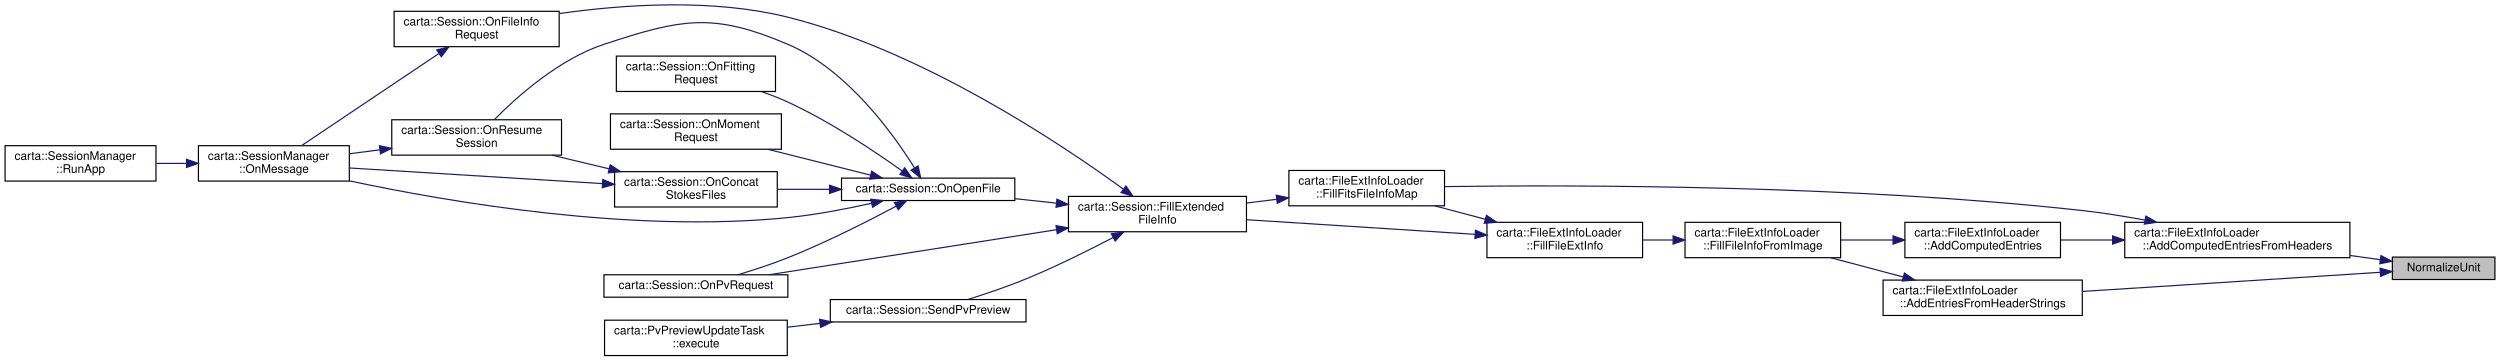
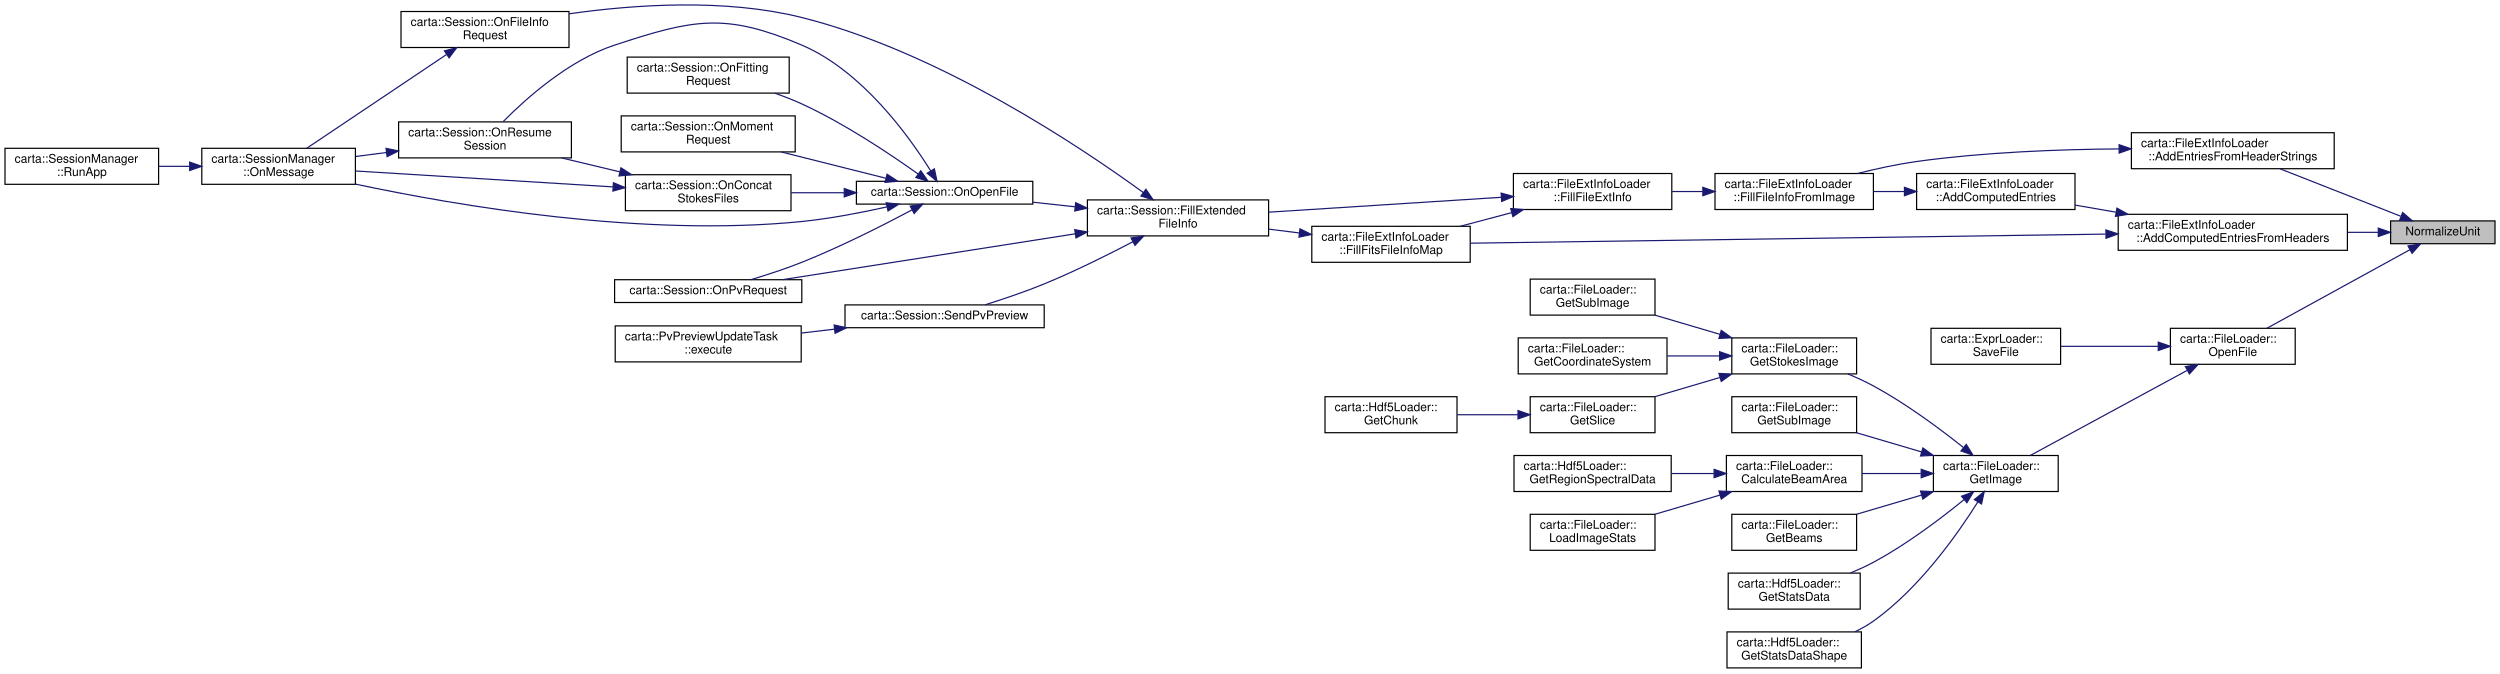
- <svg xmlns="http://www.w3.org/2000/svg" xmlns:xlink="http://www.w3.org/1999/xlink" width="2120pt" height="306pt" viewBox="0.00 0.00 2120.00 306.09">
-   <g id="graph0" class="graph" transform="scale(1 1) rotate(0) translate(4 302.09)">
+ <svg xmlns="http://www.w3.org/2000/svg" xmlns:xlink="http://www.w3.org/1999/xlink" width="2083pt" height="561pt" viewBox="0.00 0.00 2083.00 561.09">
+   <g id="graph0" class="graph" transform="scale(1 1) rotate(0) translate(4 557.09)">
    <g id="node1" class="node">
      <g id="a_node1">
        <a xlink:title=" ">
-           <polygon fill="#bfbfbf" stroke="black" points="2025,-65 2025,-84 2112,-84 2112,-65 2025,-65" />
-           <text text-anchor="middle" x="2068.5" y="-72" font-family="Helvetica,sans-Serif" font-size="10.00">NormalizeUnit</text>
+           <polygon fill="#bfbfbf" stroke="black" points="1988,-354 1988,-373 2075,-373 2075,-354 1988,-354" />
+           <text text-anchor="middle" x="2031.5" y="-361" font-family="Helvetica,sans-Serif" font-size="10.00">NormalizeUnit</text>
        </a>
      </g>
    </g>
    <g id="node2" class="node">
      <g id="a_node2">
        <a xlink:href="classcarta_1_1FileExtInfoLoader.html#aef51db70dd4f72d6f222e833a5c68b58" target="_top" xlink:title=" ">
-           <polygon fill="none" stroke="black" points="1798,-83.5 1798,-113.5 1989,-113.5 1989,-83.5 1798,-83.5" />
-           <text text-anchor="start" x="1806" y="-101.5" font-family="Helvetica,sans-Serif" font-size="10.00">carta::FileExtInfoLoader</text>
-           <text text-anchor="middle" x="1893.5" y="-90.5" font-family="Helvetica,sans-Serif" font-size="10.00">::AddComputedEntriesFromHeaders</text>
+           <polygon fill="none" stroke="black" points="1761,-348.5 1761,-378.5 1952,-378.5 1952,-348.5 1761,-348.5" />
+           <text text-anchor="start" x="1769" y="-366.5" font-family="Helvetica,sans-Serif" font-size="10.00">carta::FileExtInfoLoader</text>
+           <text text-anchor="middle" x="1856.5" y="-355.5" font-family="Helvetica,sans-Serif" font-size="10.00">::AddComputedEntriesFromHeaders</text>
        </a>
      </g>
    </g>
    <g id="edge1" class="edge">
-       <path fill="none" stroke="midnightblue" d="M2014.72,-81.82C2006.59,-82.95 1997.98,-84.14 1989.27,-85.35" />
-       <polygon fill="midnightblue" stroke="midnightblue" points="2015.31,-85.27 2024.74,-80.43 2014.35,-78.34 2015.31,-85.27" />
+       <path fill="none" stroke="midnightblue" d="M1977.72,-363.5C1969.59,-363.5 1960.98,-363.5 1952.27,-363.5" />
+       <polygon fill="midnightblue" stroke="midnightblue" points="1977.74,-367 1987.74,-363.5 1977.74,-360 1977.74,-367" />
    </g>
    <g id="node19" class="node">
      <g id="a_node19">
        <a xlink:href="classcarta_1_1FileExtInfoLoader.html#a9a7099a65e803d42d6da0619f83bfd7c" target="_top" xlink:title=" ">
-           <polygon fill="none" stroke="black" points="1593,-34.5 1593,-64.5 1762,-64.5 1762,-34.5 1593,-34.5" />
-           <text text-anchor="start" x="1601" y="-52.5" font-family="Helvetica,sans-Serif" font-size="10.00">carta::FileExtInfoLoader</text>
-           <text text-anchor="middle" x="1677.5" y="-41.5" font-family="Helvetica,sans-Serif" font-size="10.00">::AddEntriesFromHeaderStrings</text>
+           <polygon fill="none" stroke="black" points="1772,-416.5 1772,-446.5 1941,-446.5 1941,-416.5 1772,-416.5" />
+           <text text-anchor="start" x="1780" y="-434.5" font-family="Helvetica,sans-Serif" font-size="10.00">carta::FileExtInfoLoader</text>
+           <text text-anchor="middle" x="1856.5" y="-423.5" font-family="Helvetica,sans-Serif" font-size="10.00">::AddEntriesFromHeaderStrings</text>
        </a>
      </g>
    </g>
    <g id="edge25" class="edge">
-       <path fill="none" stroke="midnightblue" d="M2014.75,-71.11C1949.82,-66.94 1838.78,-59.8 1762.17,-54.88" />
-       <polygon fill="midnightblue" stroke="midnightblue" points="2014.55,-74.6 2024.76,-71.75 2015,-67.62 2014.55,-74.6" />
+       <path fill="none" stroke="midnightblue" d="M1996.4,-376.9C1967.44,-388.29 1925.9,-404.61 1895.8,-416.44" />
+       <polygon fill="midnightblue" stroke="midnightblue" points="1998.05,-380.01 2006.08,-373.1 1995.49,-373.5 1998.05,-380.01" />
+     </g>
+     <g id="node20" class="node">
+       <g id="a_node20">
+         <a xlink:href="classcarta_1_1FileLoader.html#a5d91045ea868fea755a7be026806cea0" target="_top" xlink:title=" ">
+           <polygon fill="none" stroke="black" points="1804.5,-253.5 1804.5,-283.5 1908.5,-283.5 1908.5,-253.5 1804.5,-253.5" />
+           <text text-anchor="start" x="1812.5" y="-271.5" font-family="Helvetica,sans-Serif" font-size="10.00">carta::FileLoader::</text>
+           <text text-anchor="middle" x="1856.5" y="-260.5" font-family="Helvetica,sans-Serif" font-size="10.00">OpenFile</text>
+         </a>
+       </g>
+     </g>
+     <g id="edge27" class="edge">
+       <path fill="none" stroke="midnightblue" d="M2004.11,-349.01C1971.9,-331.32 1917.71,-301.56 1885,-283.6" />
+       <polygon fill="midnightblue" stroke="midnightblue" points="2002.51,-352.12 2012.96,-353.87 2005.88,-345.99 2002.51,-352.12" />
    </g>
    <g id="node3" class="node">
      <g id="a_node3">
        <a xlink:href="classcarta_1_1FileExtInfoLoader.html#aa025b16ef380a9d2a54f471ca002efc3" target="_top" xlink:title=" ">
-           <polygon fill="none" stroke="black" points="1611.5,-83.5 1611.5,-113.5 1743.5,-113.5 1743.5,-83.5 1611.5,-83.5" />
-           <text text-anchor="start" x="1619.5" y="-101.5" font-family="Helvetica,sans-Serif" font-size="10.00">carta::FileExtInfoLoader</text>
-           <text text-anchor="middle" x="1677.5" y="-90.5" font-family="Helvetica,sans-Serif" font-size="10.00">::AddComputedEntries</text>
+           <polygon fill="none" stroke="black" points="1593,-382.5 1593,-412.5 1725,-412.5 1725,-382.5 1593,-382.5" />
+           <text text-anchor="start" x="1601" y="-400.5" font-family="Helvetica,sans-Serif" font-size="10.00">carta::FileExtInfoLoader</text>
+           <text text-anchor="middle" x="1659" y="-389.5" font-family="Helvetica,sans-Serif" font-size="10.00">::AddComputedEntries</text>
        </a>
      </g>
    </g>
    <g id="edge2" class="edge">
-       <path fill="none" stroke="midnightblue" d="M1787.42,-98.5C1772.52,-98.5 1757.58,-98.5 1743.75,-98.5" />
-       <polygon fill="midnightblue" stroke="midnightblue" points="1787.7,-102 1797.7,-98.5 1787.7,-95 1787.7,-102" />
+       <path fill="none" stroke="midnightblue" d="M1759.06,-380.27C1747.52,-382.28 1735.96,-384.29 1725.01,-386.19" />
+       <polygon fill="midnightblue" stroke="midnightblue" points="1759.93,-383.67 1769.18,-378.51 1758.73,-376.78 1759.93,-383.67" />
    </g>
    <g id="node18" class="node">
      <g id="a_node18">
        <a xlink:href="classcarta_1_1FileExtInfoLoader.html#a06c36c25d3286c3019c1bbdcabdd9f63" target="_top" xlink:title=" ">
-           <polygon fill="none" stroke="black" points="1089,-127.5 1089,-157.5 1221,-157.5 1221,-127.5 1089,-127.5" />
-           <text text-anchor="start" x="1097" y="-145.5" font-family="Helvetica,sans-Serif" font-size="10.00">carta::FileExtInfoLoader</text>
-           <text text-anchor="middle" x="1155" y="-134.5" font-family="Helvetica,sans-Serif" font-size="10.00">::FillFitsFileInfoMap</text>
+           <polygon fill="none" stroke="black" points="1089,-338.5 1089,-368.5 1221,-368.5 1221,-338.5 1089,-338.5" />
+           <text text-anchor="start" x="1097" y="-356.5" font-family="Helvetica,sans-Serif" font-size="10.00">carta::FileExtInfoLoader</text>
+           <text text-anchor="middle" x="1155" y="-345.5" font-family="Helvetica,sans-Serif" font-size="10.00">::FillFitsFileInfoMap</text>
        </a>
      </g>
    </g>
    <g id="edge24" class="edge">
-       <path fill="none" stroke="midnightblue" d="M1814.99,-115.43C1797.63,-118.64 1779.25,-121.59 1762,-123.5 1566.1,-145.2 1332.56,-145.32 1221.26,-143.82" />
-       <polygon fill="midnightblue" stroke="midnightblue" points="1815.9,-118.82 1825.08,-113.52 1814.6,-111.95 1815.9,-118.82" />
+       <path fill="none" stroke="midnightblue" d="M1750.45,-362C1603.92,-359.9 1342.52,-356.17 1221.2,-354.43" />
+       <polygon fill="midnightblue" stroke="midnightblue" points="1750.75,-365.5 1760.8,-362.15 1750.85,-358.5 1750.75,-365.5" />
    </g>
    <g id="node4" class="node">
      <g id="a_node4">
        <a xlink:href="classcarta_1_1FileExtInfoLoader.html#a2b908c0f74ba5614a0602bfec4bf3aae" target="_top" xlink:title=" ">
-           <polygon fill="none" stroke="black" points="1425,-83.5 1425,-113.5 1557,-113.5 1557,-83.5 1425,-83.5" />
-           <text text-anchor="start" x="1433" y="-101.5" font-family="Helvetica,sans-Serif" font-size="10.00">carta::FileExtInfoLoader</text>
-           <text text-anchor="middle" x="1491" y="-90.5" font-family="Helvetica,sans-Serif" font-size="10.00">::FillFileInfoFromImage</text>
+           <polygon fill="none" stroke="black" points="1425,-382.5 1425,-412.5 1557,-412.5 1557,-382.5 1425,-382.5" />
+           <text text-anchor="start" x="1433" y="-400.5" font-family="Helvetica,sans-Serif" font-size="10.00">carta::FileExtInfoLoader</text>
+           <text text-anchor="middle" x="1491" y="-389.5" font-family="Helvetica,sans-Serif" font-size="10.00">::FillFileInfoFromImage</text>
        </a>
      </g>
    </g>
    <g id="edge3" class="edge">
-       <path fill="none" stroke="midnightblue" d="M1601.4,-98.5C1586.71,-98.5 1571.41,-98.5 1557.08,-98.5" />
-       <polygon fill="midnightblue" stroke="midnightblue" points="1601.45,-102 1611.45,-98.5 1601.45,-95 1601.45,-102" />
+       <path fill="none" stroke="midnightblue" d="M1582.61,-397.5C1574.13,-397.5 1565.55,-397.5 1557.22,-397.5" />
+       <polygon fill="midnightblue" stroke="midnightblue" points="1582.87,-401 1592.87,-397.5 1582.87,-394 1582.87,-401" />
    </g>
    <g id="node5" class="node">
      <g id="a_node5">
        <a xlink:href="classcarta_1_1FileExtInfoLoader.html#a30fc220f3dc42e8828e92d1fdb314c6c" target="_top" xlink:title=" ">
-           <polygon fill="none" stroke="black" points="1257,-83.5 1257,-113.5 1389,-113.5 1389,-83.5 1257,-83.5" />
-           <text text-anchor="start" x="1265" y="-101.5" font-family="Helvetica,sans-Serif" font-size="10.00">carta::FileExtInfoLoader</text>
-           <text text-anchor="middle" x="1323" y="-90.5" font-family="Helvetica,sans-Serif" font-size="10.00">::FillFileExtInfo</text>
+           <polygon fill="none" stroke="black" points="1257,-382.5 1257,-412.5 1389,-412.5 1389,-382.5 1257,-382.5" />
+           <text text-anchor="start" x="1265" y="-400.5" font-family="Helvetica,sans-Serif" font-size="10.00">carta::FileExtInfoLoader</text>
+           <text text-anchor="middle" x="1323" y="-389.5" font-family="Helvetica,sans-Serif" font-size="10.00">::FillFileExtInfo</text>
        </a>
      </g>
    </g>
    <g id="edge4" class="edge">
-       <path fill="none" stroke="midnightblue" d="M1414.61,-98.5C1406.13,-98.5 1397.55,-98.5 1389.22,-98.5" />
-       <polygon fill="midnightblue" stroke="midnightblue" points="1414.87,-102 1424.87,-98.5 1414.87,-95 1414.87,-102" />
+       <path fill="none" stroke="midnightblue" d="M1414.61,-397.5C1406.13,-397.5 1397.55,-397.5 1389.22,-397.5" />
+       <polygon fill="midnightblue" stroke="midnightblue" points="1414.87,-401 1424.87,-397.5 1414.87,-394 1414.87,-401" />
    </g>
    <g id="node6" class="node">
      <g id="a_node6">
        <a xlink:href="classcarta_1_1Session.html#ae5d6e7145e441059fb26e3f23834880d" target="_top" xlink:title=" ">
-           <polygon fill="none" stroke="black" points="902,-105.5 902,-135.5 1053,-135.5 1053,-105.5 902,-105.5" />
-           <text text-anchor="start" x="910" y="-123.5" font-family="Helvetica,sans-Serif" font-size="10.00">carta::Session::FillExtended</text>
-           <text text-anchor="middle" x="977.5" y="-112.5" font-family="Helvetica,sans-Serif" font-size="10.00">FileInfo</text>
+           <polygon fill="none" stroke="black" points="902,-360.5 902,-390.5 1053,-390.5 1053,-360.5 902,-360.5" />
+           <text text-anchor="start" x="910" y="-378.5" font-family="Helvetica,sans-Serif" font-size="10.00">carta::Session::FillExtended</text>
+           <text text-anchor="middle" x="977.5" y="-367.5" font-family="Helvetica,sans-Serif" font-size="10.00">FileInfo</text>
        </a>
      </g>
    </g>
    <g id="edge5" class="edge">
-       <path fill="none" stroke="midnightblue" d="M1246.87,-103.31C1189.37,-106.99 1110.47,-112.05 1053.1,-115.72" />
-       <polygon fill="midnightblue" stroke="midnightblue" points="1247.23,-106.8 1256.99,-102.66 1246.78,-99.81 1247.23,-106.8" />
+       <path fill="none" stroke="midnightblue" d="M1246.87,-392.69C1189.37,-389.01 1110.47,-383.95 1053.1,-380.28" />
+       <polygon fill="midnightblue" stroke="midnightblue" points="1246.78,-396.19 1256.99,-393.34 1247.23,-389.2 1246.78,-396.19" />
    </g>
    <g id="edge22" class="edge">
-       <path fill="none" stroke="midnightblue" d="M1255.62,-116.09C1241.4,-119.86 1226.5,-123.81 1212.69,-127.47" />
-       <polygon fill="midnightblue" stroke="midnightblue" points="1256.57,-119.46 1265.34,-113.52 1254.77,-112.7 1256.57,-119.46" />
+       <path fill="none" stroke="midnightblue" d="M1255.62,-379.91C1241.4,-376.14 1226.5,-372.19 1212.69,-368.53" />
+       <polygon fill="midnightblue" stroke="midnightblue" points="1254.77,-383.3 1265.34,-382.48 1256.57,-376.54 1254.77,-383.3" />
    </g>
    <g id="node7" class="node">
      <g id="a_node7">
        <a xlink:href="classcarta_1_1Session.html#a8874927da900745afae4a0d975ed0453" target="_top" xlink:title=" ">
-           <polygon fill="none" stroke="black" points="330,-262.5 330,-292.5 470,-292.5 470,-262.5 330,-262.5" />
-           <text text-anchor="start" x="338" y="-280.5" font-family="Helvetica,sans-Serif" font-size="10.00">carta::Session::OnFileInfo</text>
-           <text text-anchor="middle" x="400" y="-269.5" font-family="Helvetica,sans-Serif" font-size="10.00">Request</text>
+           <polygon fill="none" stroke="black" points="330,-517.5 330,-547.5 470,-547.5 470,-517.5 330,-517.5" />
+           <text text-anchor="start" x="338" y="-535.5" font-family="Helvetica,sans-Serif" font-size="10.00">carta::Session::OnFileInfo</text>
+           <text text-anchor="middle" x="400" y="-524.5" font-family="Helvetica,sans-Serif" font-size="10.00">Request</text>
        </a>
      </g>
    </g>
    <g id="edge6" class="edge">
-       <path fill="none" stroke="midnightblue" d="M948.62,-141.6C896.26,-179.76 778.18,-258.9 664,-287.5 599.73,-303.6 523.89,-298.25 470.21,-290.59" />
-       <polygon fill="midnightblue" stroke="midnightblue" points="950.76,-144.37 956.74,-135.63 946.61,-138.73 950.76,-144.37" />
+       <path fill="none" stroke="midnightblue" d="M948.62,-396.6C896.26,-434.76 778.18,-513.9 664,-542.5 599.73,-558.6 523.89,-553.25 470.21,-545.59" />
+       <polygon fill="midnightblue" stroke="midnightblue" points="950.76,-399.37 956.74,-390.63 946.61,-393.73 950.76,-399.37" />
    </g>
    <g id="node10" class="node">
      <g id="a_node10">
        <a xlink:href="classcarta_1_1Session.html#a54c5dc766deb62f608792ce551a1b885" target="_top" xlink:title=" ">
-           <polygon fill="none" stroke="black" points="709.5,-132 709.5,-151 856.5,-151 856.5,-132 709.5,-132" />
-           <text text-anchor="middle" x="783" y="-139" font-family="Helvetica,sans-Serif" font-size="10.00">carta::Session::OnOpenFile</text>
+           <polygon fill="none" stroke="black" points="709.5,-387 709.5,-406 856.5,-406 856.5,-387 709.5,-387" />
+           <text text-anchor="middle" x="783" y="-394" font-family="Helvetica,sans-Serif" font-size="10.00">carta::Session::OnOpenFile</text>
        </a>
      </g>
    </g>
    <g id="edge9" class="edge">
-       <path fill="none" stroke="midnightblue" d="M891.65,-129.76C880.01,-131.03 868.15,-132.32 856.76,-133.56" />
-       <polygon fill="midnightblue" stroke="midnightblue" points="892.24,-133.21 901.8,-128.65 891.48,-126.25 892.24,-133.21" />
+       <path fill="none" stroke="midnightblue" d="M891.65,-384.76C880.01,-386.03 868.15,-387.32 856.76,-388.56" />
+       <polygon fill="midnightblue" stroke="midnightblue" points="892.24,-388.21 901.8,-383.65 891.48,-381.25 892.24,-388.21" />
    </g>
    <g id="node15" class="node">
      <g id="a_node15">
        <a xlink:href="classcarta_1_1Session.html#a07bfe19708d3e272d01fef6f18712aa2" target="_top" xlink:title=" ">
-           <polygon fill="none" stroke="black" points="508,-50 508,-69 664,-69 664,-50 508,-50" />
-           <text text-anchor="middle" x="586" y="-57" font-family="Helvetica,sans-Serif" font-size="10.00">carta::Session::OnPvRequest</text>
+           <polygon fill="none" stroke="black" points="508,-305 508,-324 664,-324 664,-305 508,-305" />
+           <text text-anchor="middle" x="586" y="-312" font-family="Helvetica,sans-Serif" font-size="10.00">carta::Session::OnPvRequest</text>
        </a>
      </g>
    </g>
    <g id="edge19" class="edge">
-       <path fill="none" stroke="midnightblue" d="M891.7,-107.22C818.15,-95.7 713.49,-79.31 647.95,-69.05" />
-       <polygon fill="midnightblue" stroke="midnightblue" points="891.44,-110.72 901.86,-108.81 892.52,-103.81 891.44,-110.72" />
+       <path fill="none" stroke="midnightblue" d="M891.7,-362.22C818.15,-350.7 713.49,-334.31 647.95,-324.05" />
+       <polygon fill="midnightblue" stroke="midnightblue" points="891.44,-365.72 901.86,-363.81 892.52,-358.81 891.44,-365.72" />
    </g>
    <g id="node16" class="node">
      <g id="a_node16">
        <a xlink:href="classcarta_1_1Session.html#af8a5cb91e4f627673631d7648bbaed75" target="_top" xlink:title=" ">
-           <polygon fill="none" stroke="black" points="700,-29 700,-48 866,-48 866,-29 700,-29" />
-           <text text-anchor="middle" x="783" y="-36" font-family="Helvetica,sans-Serif" font-size="10.00">carta::Session::SendPvPreview</text>
+           <polygon fill="none" stroke="black" points="700,-284 700,-303 866,-303 866,-284 700,-284" />
+           <text text-anchor="middle" x="783" y="-291" font-family="Helvetica,sans-Serif" font-size="10.00">carta::Session::SendPvPreview</text>
        </a>
      </g>
    </g>
    <g id="edge20" class="edge">
-       <path fill="none" stroke="midnightblue" d="M939.87,-100.61C918.64,-89.5 891.21,-75.86 866,-65.5 850.06,-58.95 831.89,-52.83 816.72,-48.09" />
-       <polygon fill="midnightblue" stroke="midnightblue" points="938.38,-103.78 948.86,-105.35 941.65,-97.59 938.38,-103.78" />
+       <path fill="none" stroke="midnightblue" d="M939.87,-355.61C918.64,-344.5 891.21,-330.86 866,-320.5 850.06,-313.95 831.89,-307.83 816.72,-303.09" />
+       <polygon fill="midnightblue" stroke="midnightblue" points="938.38,-358.78 948.86,-360.35 941.65,-352.59 938.38,-358.78" />
    </g>
    <g id="node8" class="node">
      <g id="a_node8">
        <a xlink:href="classcarta_1_1SessionManager.html#a474c31666cb3b22fcbe8af5f945d2950" target="_top" xlink:title=" ">
-           <polygon fill="none" stroke="black" points="164,-148.5 164,-178.5 292,-178.5 292,-148.5 164,-148.5" />
-           <text text-anchor="start" x="172" y="-166.5" font-family="Helvetica,sans-Serif" font-size="10.00">carta::SessionManager</text>
-           <text text-anchor="middle" x="228" y="-155.5" font-family="Helvetica,sans-Serif" font-size="10.00">::OnMessage</text>
+           <polygon fill="none" stroke="black" points="164,-403.5 164,-433.5 292,-433.5 292,-403.5 164,-403.5" />
+           <text text-anchor="start" x="172" y="-421.5" font-family="Helvetica,sans-Serif" font-size="10.00">carta::SessionManager</text>
+           <text text-anchor="middle" x="228" y="-410.5" font-family="Helvetica,sans-Serif" font-size="10.00">::OnMessage</text>
        </a>
      </g>
    </g>
    <g id="edge7" class="edge">
-       <path fill="none" stroke="midnightblue" d="M367.88,-256.63C334.17,-234.03 281.24,-198.53 251.4,-178.52" />
-       <polygon fill="midnightblue" stroke="midnightblue" points="366.17,-259.7 376.43,-262.36 370.07,-253.89 366.17,-259.7" />
+       <path fill="none" stroke="midnightblue" d="M367.88,-511.63C334.17,-489.03 281.24,-453.53 251.4,-433.52" />
+       <polygon fill="midnightblue" stroke="midnightblue" points="366.17,-514.7 376.43,-517.36 370.07,-508.89 366.17,-514.7" />
    </g>
    <g id="node9" class="node">
      <g id="a_node9">
        <a xlink:href="classcarta_1_1SessionManager.html#ab4e4e7f0244bd6843e70ab91652debf6" target="_top" xlink:title=" ">
-           <polygon fill="none" stroke="black" points="0,-148.5 0,-178.5 128,-178.5 128,-148.5 0,-148.5" />
-           <text text-anchor="start" x="8" y="-166.5" font-family="Helvetica,sans-Serif" font-size="10.00">carta::SessionManager</text>
-           <text text-anchor="middle" x="64" y="-155.5" font-family="Helvetica,sans-Serif" font-size="10.00">::RunApp</text>
+           <polygon fill="none" stroke="black" points="0,-403.5 0,-433.5 128,-433.5 128,-403.5 0,-403.5" />
+           <text text-anchor="start" x="8" y="-421.5" font-family="Helvetica,sans-Serif" font-size="10.00">carta::SessionManager</text>
+           <text text-anchor="middle" x="64" y="-410.5" font-family="Helvetica,sans-Serif" font-size="10.00">::RunApp</text>
        </a>
      </g>
    </g>
    <g id="edge8" class="edge">
-       <path fill="none" stroke="midnightblue" d="M153.63,-163.5C145.14,-163.5 136.53,-163.5 128.19,-163.5" />
-       <polygon fill="midnightblue" stroke="midnightblue" points="153.9,-167 163.9,-163.5 153.9,-160 153.9,-167" />
+       <path fill="none" stroke="midnightblue" d="M153.63,-418.5C145.14,-418.5 136.53,-418.5 128.19,-418.5" />
+       <polygon fill="midnightblue" stroke="midnightblue" points="153.9,-422 163.9,-418.5 153.9,-415 153.9,-422" />
    </g>
    <g id="edge15" class="edge">
-       <path fill="none" stroke="midnightblue" d="M734.97,-129.68C713.49,-124.87 687.61,-119.88 664,-117.5 531.58,-104.17 376.61,-130.65 292.01,-148.68" />
-       <polygon fill="midnightblue" stroke="midnightblue" points="734.3,-133.12 744.83,-131.95 735.87,-126.29 734.3,-133.12" />
+       <path fill="none" stroke="midnightblue" d="M734.97,-384.68C713.49,-379.87 687.61,-374.88 664,-372.5 531.58,-359.17 376.61,-385.65 292.01,-403.68" />
+       <polygon fill="midnightblue" stroke="midnightblue" points="734.3,-388.12 744.83,-386.95 735.87,-381.29 734.3,-388.12" />
    </g>
    <g id="node11" class="node">
      <g id="a_node11">
        <a xlink:href="classcarta_1_1Session.html#aed12d0369de4c3391dba300cb77e9241" target="_top" xlink:title=" ">
-           <polygon fill="none" stroke="black" points="517,-126.5 517,-156.5 655,-156.5 655,-126.5 517,-126.5" />
-           <text text-anchor="start" x="525" y="-144.5" font-family="Helvetica,sans-Serif" font-size="10.00">carta::Session::OnConcat</text>
-           <text text-anchor="middle" x="586" y="-133.5" font-family="Helvetica,sans-Serif" font-size="10.00">StokesFiles</text>
+           <polygon fill="none" stroke="black" points="517,-381.5 517,-411.5 655,-411.5 655,-381.5 517,-381.5" />
+           <text text-anchor="start" x="525" y="-399.5" font-family="Helvetica,sans-Serif" font-size="10.00">carta::Session::OnConcat</text>
+           <text text-anchor="middle" x="586" y="-388.5" font-family="Helvetica,sans-Serif" font-size="10.00">StokesFiles</text>
        </a>
      </g>
    </g>
    <g id="edge10" class="edge">
-       <path fill="none" stroke="midnightblue" d="M699.29,-141.5C684.58,-141.5 669.4,-141.5 655.15,-141.5" />
-       <polygon fill="midnightblue" stroke="midnightblue" points="699.39,-145 709.39,-141.5 699.39,-138 699.39,-145" />
+       <path fill="none" stroke="midnightblue" d="M699.29,-396.5C684.58,-396.5 669.4,-396.5 655.15,-396.5" />
+       <polygon fill="midnightblue" stroke="midnightblue" points="699.39,-400 709.39,-396.5 699.39,-393 699.39,-400" />
    </g>
    <g id="node12" class="node">
      <g id="a_node12">
        <a xlink:href="classcarta_1_1Session.html#afe5c090c017ef208f638b96a7eb1ecf0" target="_top" xlink:title=" ">
-           <polygon fill="none" stroke="black" points="328,-170.5 328,-200.5 472,-200.5 472,-170.5 328,-170.5" />
-           <text text-anchor="start" x="336" y="-188.5" font-family="Helvetica,sans-Serif" font-size="10.00">carta::Session::OnResume</text>
-           <text text-anchor="middle" x="400" y="-177.5" font-family="Helvetica,sans-Serif" font-size="10.00">Session</text>
+           <polygon fill="none" stroke="black" points="328,-425.5 328,-455.5 472,-455.5 472,-425.5 328,-425.5" />
+           <text text-anchor="start" x="336" y="-443.5" font-family="Helvetica,sans-Serif" font-size="10.00">carta::Session::OnResume</text>
+           <text text-anchor="middle" x="400" y="-432.5" font-family="Helvetica,sans-Serif" font-size="10.00">Session</text>
        </a>
      </g>
    </g>
    <g id="edge18" class="edge">
-       <path fill="none" stroke="midnightblue" d="M771.45,-159.64C753.59,-188.31 714.38,-243.02 664,-264.5 600.22,-291.7 573.86,-286.18 508,-264.5 469.84,-251.94 434.12,-219.96 415.15,-200.76" />
-       <polygon fill="midnightblue" stroke="midnightblue" points="774.49,-161.38 776.67,-151.01 768.5,-157.75 774.49,-161.38" />
+       <path fill="none" stroke="midnightblue" d="M771.45,-414.64C753.59,-443.31 714.38,-498.02 664,-519.5 600.22,-546.7 573.86,-541.18 508,-519.5 469.84,-506.94 434.12,-474.96 415.15,-455.76" />
+       <polygon fill="midnightblue" stroke="midnightblue" points="774.49,-416.38 776.67,-406.01 768.5,-412.75 774.49,-416.38" />
    </g>
    <g id="node13" class="node">
      <g id="a_node13">
        <a xlink:href="classcarta_1_1Session.html#a5589e4dca9e6a51055f15da1d9ac1b3c" target="_top" xlink:title=" ">
-           <polygon fill="none" stroke="black" points="518.5,-224.5 518.5,-254.5 653.5,-254.5 653.5,-224.5 518.5,-224.5" />
-           <text text-anchor="start" x="526.5" y="-242.5" font-family="Helvetica,sans-Serif" font-size="10.00">carta::Session::OnFitting</text>
-           <text text-anchor="middle" x="586" y="-231.5" font-family="Helvetica,sans-Serif" font-size="10.00">Request</text>
+           <polygon fill="none" stroke="black" points="518.5,-479.5 518.5,-509.5 653.5,-509.5 653.5,-479.5 518.5,-479.5" />
+           <text text-anchor="start" x="526.5" y="-497.5" font-family="Helvetica,sans-Serif" font-size="10.00">carta::Session::OnFitting</text>
+           <text text-anchor="middle" x="586" y="-486.5" font-family="Helvetica,sans-Serif" font-size="10.00">Request</text>
        </a>
      </g>
    </g>
    <g id="edge14" class="edge">
-       <path fill="none" stroke="midnightblue" d="M760.91,-157.08C738.01,-173.43 699.88,-199 664,-215.5 656.88,-218.78 649.18,-221.77 641.51,-224.44" />
-       <polygon fill="midnightblue" stroke="midnightblue" points="763.13,-159.8 769.18,-151.1 759.03,-154.13 763.13,-159.8" />
+       <path fill="none" stroke="midnightblue" d="M760.91,-412.08C738.01,-428.43 699.88,-454 664,-470.5 656.88,-473.78 649.18,-476.77 641.51,-479.44" />
+       <polygon fill="midnightblue" stroke="midnightblue" points="763.13,-414.8 769.18,-406.1 759.03,-409.13 763.13,-414.8" />
    </g>
    <g id="node14" class="node">
      <g id="a_node14">
        <a xlink:href="classcarta_1_1Session.html#a8fe2527b0a83c67240ef4a31a86e4978" target="_top" xlink:title=" ">
-           <polygon fill="none" stroke="black" points="513.5,-175.5 513.5,-205.5 658.5,-205.5 658.5,-175.5 513.5,-175.5" />
-           <text text-anchor="start" x="521.5" y="-193.5" font-family="Helvetica,sans-Serif" font-size="10.00">carta::Session::OnMoment</text>
-           <text text-anchor="middle" x="586" y="-182.5" font-family="Helvetica,sans-Serif" font-size="10.00">Request</text>
+           <polygon fill="none" stroke="black" points="513.5,-430.5 513.5,-460.5 658.5,-460.5 658.5,-430.5 513.5,-430.5" />
+           <text text-anchor="start" x="521.5" y="-448.5" font-family="Helvetica,sans-Serif" font-size="10.00">carta::Session::OnMoment</text>
+           <text text-anchor="middle" x="586" y="-437.5" font-family="Helvetica,sans-Serif" font-size="10.00">Request</text>
        </a>
      </g>
    </g>
    <g id="edge16" class="edge">
-       <path fill="none" stroke="midnightblue" d="M734.19,-153.51C707.84,-160.14 674.88,-168.42 646.84,-175.46" />
-       <polygon fill="midnightblue" stroke="midnightblue" points="735.09,-156.9 743.94,-151.06 733.39,-150.11 735.09,-156.9" />
+       <path fill="none" stroke="midnightblue" d="M734.19,-408.51C707.84,-415.14 674.88,-423.42 646.84,-430.46" />
+       <polygon fill="midnightblue" stroke="midnightblue" points="735.09,-411.9 743.94,-406.06 733.39,-405.11 735.09,-411.9" />
    </g>
    <g id="edge17" class="edge">
-       <path fill="none" stroke="midnightblue" d="M755.79,-127.15C732.22,-114.61 696.43,-96.43 664,-83.5 650.34,-78.05 634.94,-73.04 621.51,-69.01" />
-       <polygon fill="midnightblue" stroke="midnightblue" points="754.33,-130.34 764.79,-131.99 757.64,-124.17 754.33,-130.34" />
+       <path fill="none" stroke="midnightblue" d="M755.79,-382.15C732.22,-369.61 696.43,-351.43 664,-338.5 650.34,-333.05 634.94,-328.04 621.51,-324.01" />
+       <polygon fill="midnightblue" stroke="midnightblue" points="754.33,-385.34 764.79,-386.99 757.64,-379.17 754.33,-385.34" />
    </g>
    <g id="edge11" class="edge">
-       <path fill="none" stroke="midnightblue" d="M506.67,-146.34C442.24,-150.32 352.11,-155.89 292.21,-159.59" />
-       <polygon fill="midnightblue" stroke="midnightblue" points="507.02,-149.83 516.78,-145.72 506.58,-142.84 507.02,-149.83" />
+       <path fill="none" stroke="midnightblue" d="M506.67,-401.34C442.24,-405.32 352.11,-410.89 292.21,-414.59" />
+       <polygon fill="midnightblue" stroke="midnightblue" points="507.02,-404.83 516.78,-400.72 506.58,-397.84 507.02,-404.83" />
    </g>
    <g id="edge12" class="edge">
-       <path fill="none" stroke="midnightblue" d="M512.33,-158.88C496.3,-162.71 479.44,-166.74 463.84,-170.47" />
-       <polygon fill="midnightblue" stroke="midnightblue" points="513.28,-162.25 522.19,-156.52 511.65,-155.44 513.28,-162.25" />
+       <path fill="none" stroke="midnightblue" d="M512.33,-413.88C496.3,-417.71 479.44,-421.74 463.84,-425.47" />
+       <polygon fill="midnightblue" stroke="midnightblue" points="513.28,-417.25 522.19,-411.52 511.65,-410.44 513.28,-417.25" />
    </g>
    <g id="edge13" class="edge">
-       <path fill="none" stroke="midnightblue" d="M317.84,-175C309.25,-173.88 300.6,-172.77 292.25,-171.69" />
-       <polygon fill="midnightblue" stroke="midnightblue" points="317.52,-178.49 327.89,-176.3 318.42,-171.54 317.52,-178.49" />
+       <path fill="none" stroke="midnightblue" d="M317.84,-430C309.25,-428.88 300.6,-427.77 292.25,-426.69" />
+       <polygon fill="midnightblue" stroke="midnightblue" points="317.52,-433.49 327.89,-431.3 318.42,-426.54 317.52,-433.49" />
    </g>
    <g id="node17" class="node">
      <g id="a_node17">
        <a xlink:href="classcarta_1_1PvPreviewUpdateTask.html#ad8fc7c242731d4bae2e2928f0cdf613a" target="_top" xlink:title=" ">
-           <polygon fill="none" stroke="black" points="508.5,-0.5 508.5,-30.5 663.5,-30.5 663.5,-0.5 508.5,-0.5" />
-           <text text-anchor="start" x="516.5" y="-18.5" font-family="Helvetica,sans-Serif" font-size="10.00">carta::PvPreviewUpdateTask</text>
-           <text text-anchor="middle" x="586" y="-7.5" font-family="Helvetica,sans-Serif" font-size="10.00">::execute</text>
+           <polygon fill="none" stroke="black" points="508.5,-255.5 508.5,-285.5 663.5,-285.5 663.5,-255.5 508.5,-255.5" />
+           <text text-anchor="start" x="516.5" y="-273.5" font-family="Helvetica,sans-Serif" font-size="10.00">carta::PvPreviewUpdateTask</text>
+           <text text-anchor="middle" x="586" y="-262.5" font-family="Helvetica,sans-Serif" font-size="10.00">::execute</text>
        </a>
      </g>
    </g>
    <g id="edge21" class="edge">
-       <path fill="none" stroke="midnightblue" d="M691.28,-27.8C682.02,-26.71 672.68,-25.61 663.59,-24.53" />
-       <polygon fill="midnightblue" stroke="midnightblue" points="690.94,-31.28 701.28,-28.98 691.76,-24.33 690.94,-31.28" />
+       <path fill="none" stroke="midnightblue" d="M691.28,-282.8C682.02,-281.71 672.68,-280.61 663.59,-279.53" />
+       <polygon fill="midnightblue" stroke="midnightblue" points="690.94,-286.28 701.28,-283.98 691.76,-279.33 690.94,-286.28" />
    </g>
    <g id="edge23" class="edge">
-       <path fill="none" stroke="midnightblue" d="M1078.47,-133.03C1070.05,-131.98 1061.48,-130.9 1053.07,-129.85" />
-       <polygon fill="midnightblue" stroke="midnightblue" points="1078.29,-136.54 1088.65,-134.31 1079.16,-129.59 1078.29,-136.54" />
+       <path fill="none" stroke="midnightblue" d="M1078.47,-362.97C1070.05,-364.02 1061.48,-365.1 1053.07,-366.15" />
+       <polygon fill="midnightblue" stroke="midnightblue" points="1079.16,-366.41 1088.65,-361.69 1078.29,-359.46 1079.16,-366.41" />
    </g>
    <g id="edge26" class="edge">
-       <path fill="none" stroke="midnightblue" d="M1610.14,-67.12C1589.96,-72.48 1567.97,-78.32 1548.5,-83.49" />
-       <polygon fill="midnightblue" stroke="midnightblue" points="1611.12,-70.48 1619.89,-64.53 1609.33,-63.72 1611.12,-70.48" />
+       <path fill="none" stroke="midnightblue" d="M1761.58,-433C1711.34,-432.62 1648.56,-430.24 1593,-422.5 1576.81,-420.24 1559.44,-416.46 1543.76,-412.51" />
+       <polygon fill="midnightblue" stroke="midnightblue" points="1761.75,-436.51 1771.77,-433.06 1761.79,-429.51 1761.75,-436.51" />
+     </g>
+     <g id="node21" class="node">
+       <g id="a_node21">
+         <a xlink:href="classcarta_1_1FileLoader.html#ad006f05ccd020be05834212598e3a38b" target="_top" xlink:title=" ">
+           <polygon fill="none" stroke="black" points="1607,-147.5 1607,-177.5 1711,-177.5 1711,-147.5 1607,-147.5" />
+           <text text-anchor="start" x="1615" y="-165.5" font-family="Helvetica,sans-Serif" font-size="10.00">carta::FileLoader::</text>
+           <text text-anchor="middle" x="1659" y="-154.5" font-family="Helvetica,sans-Serif" font-size="10.00">GetImage</text>
+         </a>
+       </g>
+     </g>
+     <g id="edge28" class="edge">
+       <path fill="none" stroke="midnightblue" d="M1818.29,-248.33C1780.3,-227.73 1722.2,-196.22 1687.96,-177.66" />
+       <polygon fill="midnightblue" stroke="midnightblue" points="1817.03,-251.62 1827.49,-253.31 1820.37,-245.47 1817.03,-251.62" />
+     </g>
+     <g id="node34" class="node">
+       <g id="a_node34">
+         <a xlink:href="classcarta_1_1ExprLoader.html#a192f4437b112cd43b0ec7f6315255db5" target="_top" xlink:title=" ">
+           <polygon fill="none" stroke="black" points="1605,-253.5 1605,-283.5 1713,-283.5 1713,-253.5 1605,-253.5" />
+           <text text-anchor="start" x="1613" y="-271.5" font-family="Helvetica,sans-Serif" font-size="10.00">carta::ExprLoader::</text>
+           <text text-anchor="middle" x="1659" y="-260.5" font-family="Helvetica,sans-Serif" font-size="10.00">SaveFile</text>
+         </a>
+       </g>
+     </g>
+     <g id="edge41" class="edge">
+       <path fill="none" stroke="midnightblue" d="M1794.27,-268.5C1768.27,-268.5 1738.25,-268.5 1713.2,-268.5" />
+       <polygon fill="midnightblue" stroke="midnightblue" points="1794.39,-272 1804.39,-268.5 1794.39,-265 1794.39,-272" />
+     </g>
+     <g id="node22" class="node">
+       <g id="a_node22">
+         <a xlink:href="classcarta_1_1FileLoader.html#afad62acd2ff74fdef47e6a31500fe070" target="_top" xlink:title=" ">
+           <polygon fill="none" stroke="black" points="1434.5,-147.5 1434.5,-177.5 1547.5,-177.5 1547.5,-147.5 1434.5,-147.5" />
+           <text text-anchor="start" x="1442.5" y="-165.5" font-family="Helvetica,sans-Serif" font-size="10.00">carta::FileLoader::</text>
+           <text text-anchor="middle" x="1491" y="-154.5" font-family="Helvetica,sans-Serif" font-size="10.00">CalculateBeamArea</text>
+         </a>
+       </g>
+     </g>
+     <g id="edge29" class="edge">
+       <path fill="none" stroke="midnightblue" d="M1596.5,-162.5C1580.48,-162.5 1563.31,-162.5 1547.61,-162.5" />
+       <polygon fill="midnightblue" stroke="midnightblue" points="1596.84,-166 1606.84,-162.5 1596.84,-159 1596.84,-166" />
+     </g>
+     <g id="node25" class="node">
+       <g id="a_node25">
+         <a xlink:href="classcarta_1_1FileLoader.html#a2a3ed90a3e52af565ba3f80f3b5b66b5" target="_top" xlink:title=" ">
+           <polygon fill="none" stroke="black" points="1439,-98.5 1439,-128.5 1543,-128.5 1543,-98.5 1439,-98.5" />
+           <text text-anchor="start" x="1447" y="-116.5" font-family="Helvetica,sans-Serif" font-size="10.00">carta::FileLoader::</text>
+           <text text-anchor="middle" x="1491" y="-105.5" font-family="Helvetica,sans-Serif" font-size="10.00">GetBeams</text>
+         </a>
+       </g>
+     </g>
+     <g id="edge32" class="edge">
+       <path fill="none" stroke="midnightblue" d="M1597.13,-144.53C1579.35,-139.28 1560.1,-133.6 1542.99,-128.55" />
+       <polygon fill="midnightblue" stroke="midnightblue" points="1596.26,-147.92 1606.84,-147.4 1598.24,-141.21 1596.26,-147.92" />
+     </g>
+     <g id="node26" class="node">
+       <g id="a_node26">
+         <a xlink:href="classcarta_1_1Hdf5Loader.html#a8d207c173ff2974ee0636685eaf562cd" target="_top" xlink:title=" ">
+           <polygon fill="none" stroke="black" points="1436,-49.5 1436,-79.5 1546,-79.5 1546,-49.5 1436,-49.5" />
+           <text text-anchor="start" x="1444" y="-67.5" font-family="Helvetica,sans-Serif" font-size="10.00">carta::Hdf5Loader::</text>
+           <text text-anchor="middle" x="1491" y="-56.5" font-family="Helvetica,sans-Serif" font-size="10.00">GetStatsData</text>
+         </a>
+       </g>
+     </g>
+     <g id="edge33" class="edge">
+       <path fill="none" stroke="midnightblue" d="M1632.55,-140.74C1612.89,-124.73 1584.48,-103.26 1557,-88.5 1550.96,-85.25 1544.39,-82.26 1537.82,-79.58" />
+       <polygon fill="midnightblue" stroke="midnightblue" points="1630.47,-143.57 1640.41,-147.23 1634.93,-138.17 1630.47,-143.57" />
+     </g>
+     <g id="node27" class="node">
+       <g id="a_node27">
+         <a xlink:href="classcarta_1_1Hdf5Loader.html#aaf681888dcdc382db1cfad406d69bc41" target="_top" xlink:title=" ">
+           <polygon fill="none" stroke="black" points="1435,-0.5 1435,-30.5 1547,-30.5 1547,-0.5 1435,-0.5" />
+           <text text-anchor="start" x="1443" y="-18.5" font-family="Helvetica,sans-Serif" font-size="10.00">carta::Hdf5Loader::</text>
+           <text text-anchor="middle" x="1491" y="-7.5" font-family="Helvetica,sans-Serif" font-size="10.00">GetStatsDataShape</text>
+         </a>
+       </g>
+     </g>
+     <g id="edge34" class="edge">
+       <path fill="none" stroke="midnightblue" d="M1644.09,-138.87C1626.84,-111.46 1595.02,-66.56 1557,-39.5 1552.3,-36.15 1547.07,-33.22 1541.68,-30.65" />
+       <polygon fill="midnightblue" stroke="midnightblue" points="1641.14,-140.77 1649.37,-147.45 1647.11,-137.1 1641.14,-140.77" />
+     </g>
+     <g id="node28" class="node">
+       <g id="a_node28">
+         <a xlink:href="classcarta_1_1FileLoader.html#a5680d87d09f6ddb4cc1bb1a3d713d2c3" target="_top" xlink:title=" ">
+           <polygon fill="none" stroke="black" points="1439,-245.5 1439,-275.5 1543,-275.5 1543,-245.5 1439,-245.5" />
+           <text text-anchor="start" x="1447" y="-263.5" font-family="Helvetica,sans-Serif" font-size="10.00">carta::FileLoader::</text>
+           <text text-anchor="middle" x="1491" y="-252.5" font-family="Helvetica,sans-Serif" font-size="10.00">GetStokesImage</text>
+         </a>
+       </g>
+     </g>
+     <g id="edge35" class="edge">
+       <path fill="none" stroke="midnightblue" d="M1632.08,-184.12C1612.38,-199.82 1584.13,-220.8 1557,-235.5 1550.3,-239.13 1542.97,-242.49 1535.71,-245.48" />
+       <polygon fill="midnightblue" stroke="midnightblue" points="1634.39,-186.76 1639.97,-177.75 1629.99,-181.31 1634.39,-186.76" />
+     </g>
+     <g id="node33" class="node">
+       <g id="a_node33">
+         <a xlink:href="classcarta_1_1FileLoader.html#aef375b5bfd4e812d73b9bc0bd01c582d" target="_top" xlink:title=" ">
+           <polygon fill="none" stroke="black" points="1439,-196.5 1439,-226.5 1543,-226.5 1543,-196.5 1439,-196.5" />
+           <text text-anchor="start" x="1447" y="-214.5" font-family="Helvetica,sans-Serif" font-size="10.00">carta::FileLoader::</text>
+           <text text-anchor="middle" x="1491" y="-203.5" font-family="Helvetica,sans-Serif" font-size="10.00">GetSubImage</text>
+         </a>
+       </g>
+     </g>
+     <g id="edge40" class="edge">
+       <path fill="none" stroke="midnightblue" d="M1597.13,-180.47C1579.35,-185.72 1560.1,-191.4 1542.99,-196.45" />
+       <polygon fill="midnightblue" stroke="midnightblue" points="1598.24,-183.79 1606.84,-177.6 1596.26,-177.08 1598.24,-183.79" />
+     </g>
+     <g id="node23" class="node">
+       <g id="a_node23">
+         <a xlink:href="classcarta_1_1Hdf5Loader.html#a52cdfeb4f3e4b658a28a84bcf4219f04" target="_top" xlink:title=" ">
+           <polygon fill="none" stroke="black" points="1257.5,-147.5 1257.5,-177.5 1388.5,-177.5 1388.5,-147.5 1257.5,-147.5" />
+           <text text-anchor="start" x="1265.5" y="-165.5" font-family="Helvetica,sans-Serif" font-size="10.00">carta::Hdf5Loader::</text>
+           <text text-anchor="middle" x="1323" y="-154.5" font-family="Helvetica,sans-Serif" font-size="10.00">GetRegionSpectralData</text>
+         </a>
+       </g>
+     </g>
+     <g id="edge30" class="edge">
+       <path fill="none" stroke="midnightblue" d="M1424.17,-162.5C1412.52,-162.5 1400.39,-162.5 1388.77,-162.5" />
+       <polygon fill="midnightblue" stroke="midnightblue" points="1424.26,-166 1434.26,-162.5 1424.26,-159 1424.26,-166" />
+     </g>
+     <g id="node24" class="node">
+       <g id="a_node24">
+         <a xlink:href="classcarta_1_1FileLoader.html#a4577664e7e2107a923c02da856c93b8d" target="_top" xlink:title=" ">
+           <polygon fill="none" stroke="black" points="1271,-98.5 1271,-128.5 1375,-128.5 1375,-98.5 1271,-98.5" />
+           <text text-anchor="start" x="1279" y="-116.5" font-family="Helvetica,sans-Serif" font-size="10.00">carta::FileLoader::</text>
+           <text text-anchor="middle" x="1323" y="-105.5" font-family="Helvetica,sans-Serif" font-size="10.00">LoadImageStats</text>
+         </a>
+       </g>
+     </g>
+     <g id="edge31" class="edge">
+       <path fill="none" stroke="midnightblue" d="M1429.13,-144.53C1411.35,-139.28 1392.1,-133.6 1374.99,-128.55" />
+       <polygon fill="midnightblue" stroke="midnightblue" points="1428.26,-147.92 1438.84,-147.4 1430.24,-141.21 1428.26,-147.92" />
+     </g>
+     <g id="node29" class="node">
+       <g id="a_node29">
+         <a xlink:href="classcarta_1_1FileLoader.html#a6c78d61804342a45dbf7e3e668357f2c" target="_top" xlink:title=" ">
+           <polygon fill="none" stroke="black" points="1261,-245.5 1261,-275.5 1385,-275.5 1385,-245.5 1261,-245.5" />
+           <text text-anchor="start" x="1269" y="-263.5" font-family="Helvetica,sans-Serif" font-size="10.00">carta::FileLoader::</text>
+           <text text-anchor="middle" x="1323" y="-252.5" font-family="Helvetica,sans-Serif" font-size="10.00">GetCoordinateSystem</text>
+         </a>
+       </g>
+     </g>
+     <g id="edge36" class="edge">
+       <path fill="none" stroke="midnightblue" d="M1428.69,-260.5C1414.5,-260.5 1399.39,-260.5 1385.2,-260.5" />
+       <polygon fill="midnightblue" stroke="midnightblue" points="1428.84,-264 1438.84,-260.5 1428.84,-257 1428.84,-264" />
+     </g>
+     <g id="node30" class="node">
+       <g id="a_node30">
+         <a xlink:href="classcarta_1_1FileLoader.html#a1ef8462007320a75dcdc04929cdb28b0" target="_top" xlink:title=" ">
+           <polygon fill="none" stroke="black" points="1271,-196.5 1271,-226.5 1375,-226.5 1375,-196.5 1271,-196.5" />
+           <text text-anchor="start" x="1279" y="-214.5" font-family="Helvetica,sans-Serif" font-size="10.00">carta::FileLoader::</text>
+           <text text-anchor="middle" x="1323" y="-203.5" font-family="Helvetica,sans-Serif" font-size="10.00">GetSlice</text>
+         </a>
+       </g>
+     </g>
+     <g id="edge37" class="edge">
+       <path fill="none" stroke="midnightblue" d="M1429.13,-242.53C1411.35,-237.28 1392.1,-231.6 1374.99,-226.55" />
+       <polygon fill="midnightblue" stroke="midnightblue" points="1428.26,-245.92 1438.84,-245.4 1430.24,-239.21 1428.26,-245.92" />
+     </g>
+     <g id="node32" class="node">
+       <g id="a_node32">
+         <a xlink:href="classcarta_1_1FileLoader.html#a96c849a9ee61ae91b8f8e7393d54133c" target="_top" xlink:title=" ">
+           <polygon fill="none" stroke="black" points="1271,-294.5 1271,-324.5 1375,-324.5 1375,-294.5 1271,-294.5" />
+           <text text-anchor="start" x="1279" y="-312.5" font-family="Helvetica,sans-Serif" font-size="10.00">carta::FileLoader::</text>
+           <text text-anchor="middle" x="1323" y="-301.5" font-family="Helvetica,sans-Serif" font-size="10.00">GetSubImage</text>
+         </a>
+       </g>
+     </g>
+     <g id="edge39" class="edge">
+       <path fill="none" stroke="midnightblue" d="M1429.13,-278.47C1411.35,-283.72 1392.1,-289.4 1374.99,-294.45" />
+       <polygon fill="midnightblue" stroke="midnightblue" points="1430.24,-281.79 1438.84,-275.6 1428.26,-275.08 1430.24,-281.79" />
+     </g>
+     <g id="node31" class="node">
+       <g id="a_node31">
+         <a xlink:href="classcarta_1_1Hdf5Loader.html#af2e0b172ffce7502373066db92815ced" target="_top" xlink:title=" ">
+           <polygon fill="none" stroke="black" points="1100,-196.5 1100,-226.5 1210,-226.5 1210,-196.5 1100,-196.5" />
+           <text text-anchor="start" x="1108" y="-214.5" font-family="Helvetica,sans-Serif" font-size="10.00">carta::Hdf5Loader::</text>
+           <text text-anchor="middle" x="1155" y="-203.5" font-family="Helvetica,sans-Serif" font-size="10.00">GetChunk</text>
+         </a>
+       </g>
+     </g>
+     <g id="edge38" class="edge">
+       <path fill="none" stroke="midnightblue" d="M1260.71,-211.5C1244.13,-211.5 1226.31,-211.5 1210.16,-211.5" />
+       <polygon fill="midnightblue" stroke="midnightblue" points="1260.84,-215 1270.84,-211.5 1260.84,-208 1260.84,-215" />
    </g>
  </g>
</svg>
